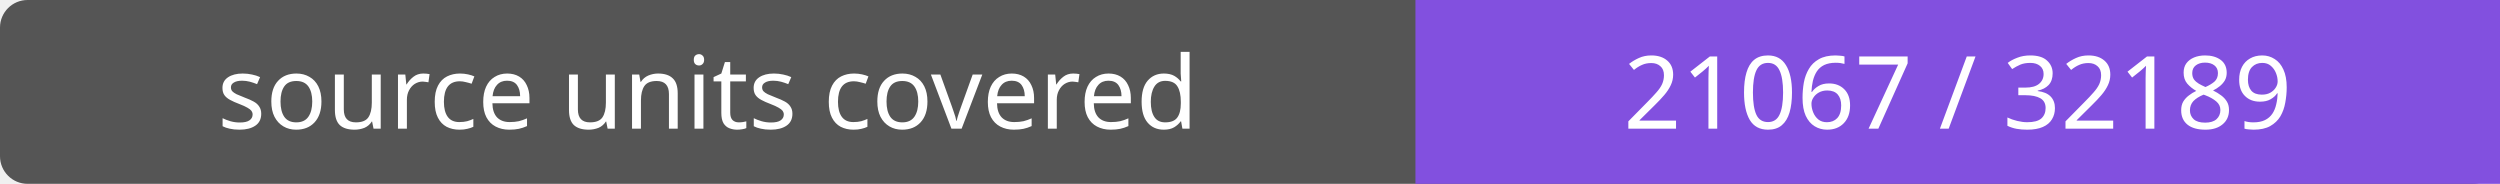
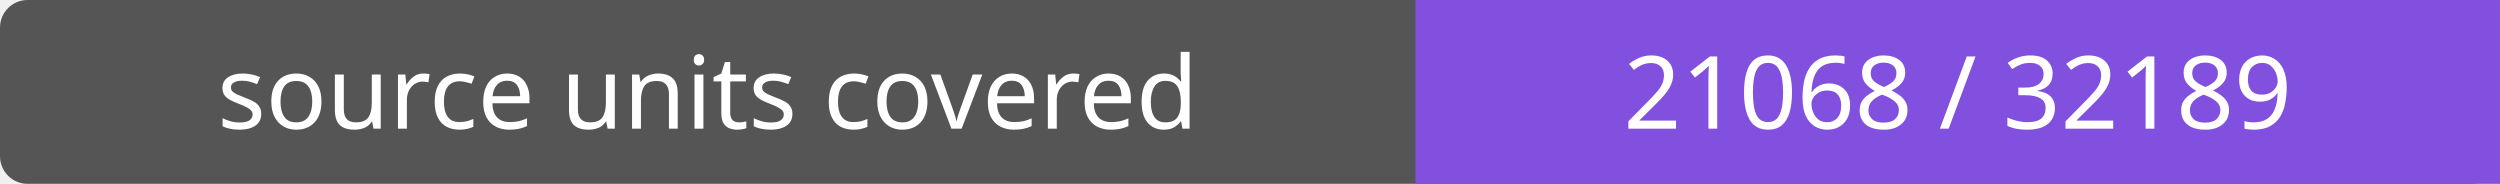
- <svg xmlns="http://www.w3.org/2000/svg" width="272" height="20" role="img" aria-label="source units covered: 21067 / 32189">
+ <svg xmlns="http://www.w3.org/2000/svg" width="272" height="20" role="img" aria-label="source units covered: 21068 / 32189">
  <rect width="272" height="20" rx="3" fill="#555" />
  <path fill="#8250df" d="M154 0h118v20H154z" />
  <g fill="#fff" text-anchor="middle" font-family="Verdana,sans-serif" font-size="11">
    <text x="77.0" y="14">source units covered</text>
-     <text x="213.0" y="14">21067 / 32189</text>
+     <text x="213.0" y="14">21068 / 32189</text>
  </g>
</svg>
